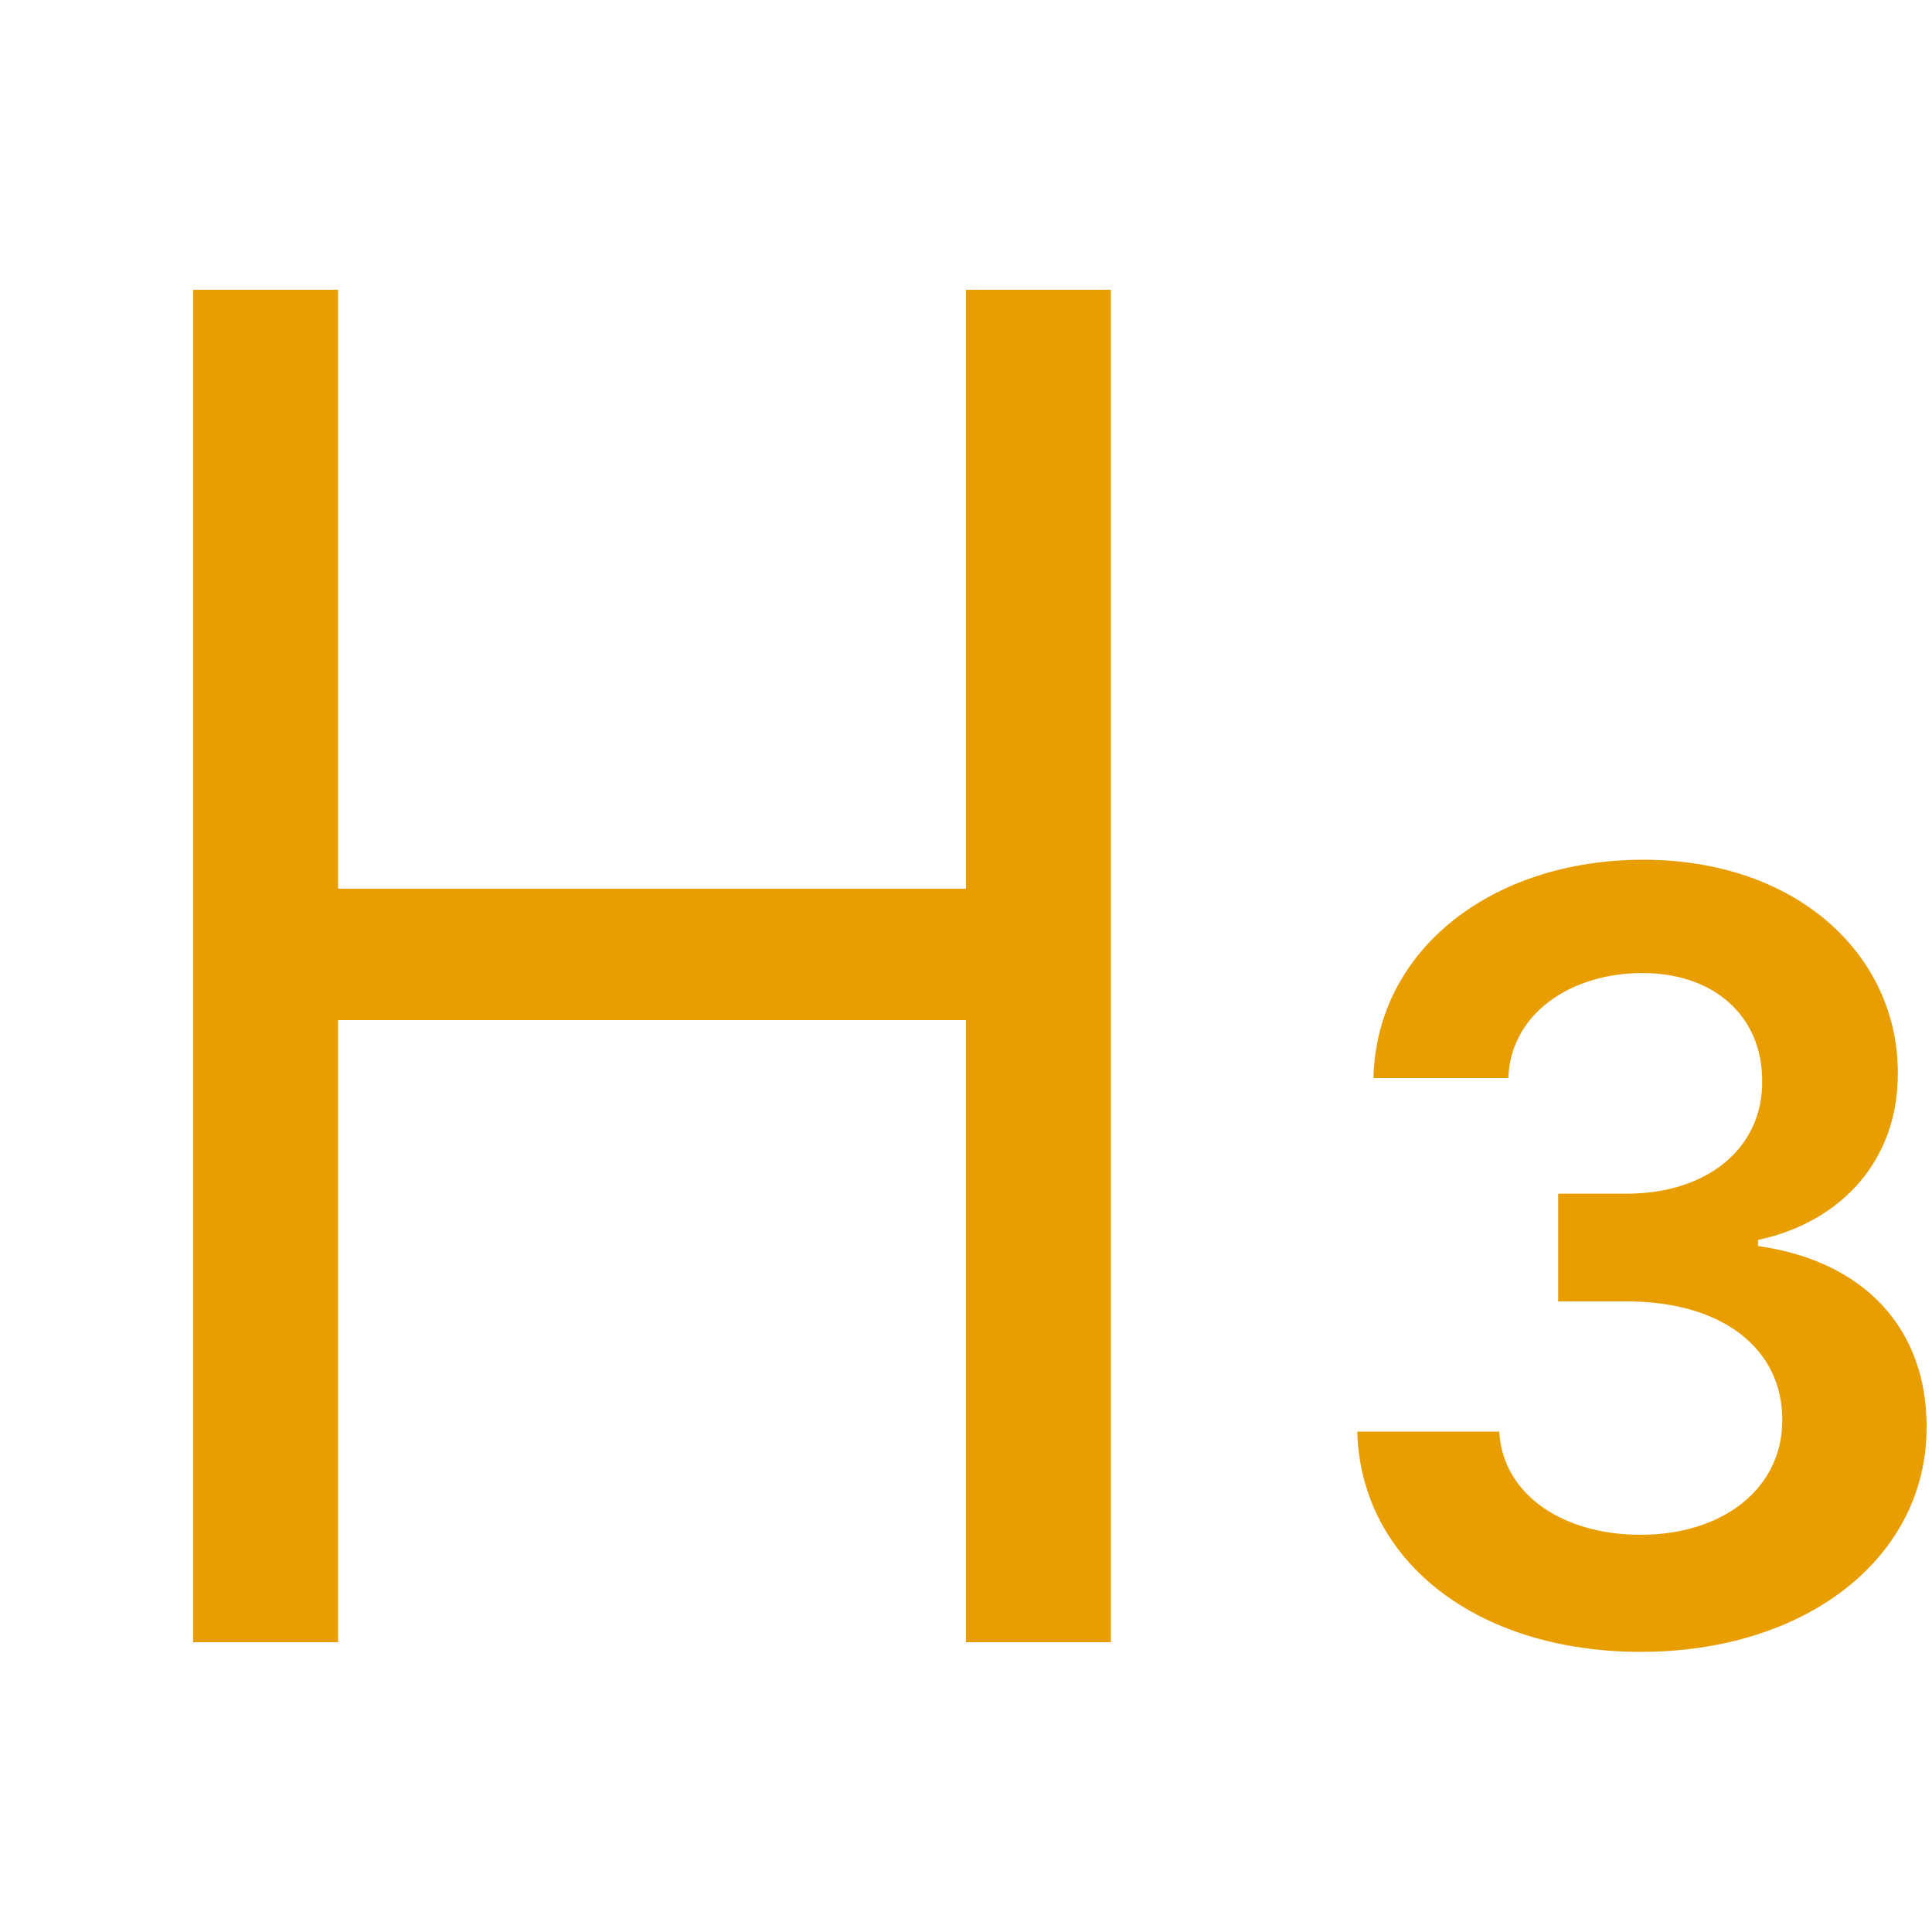
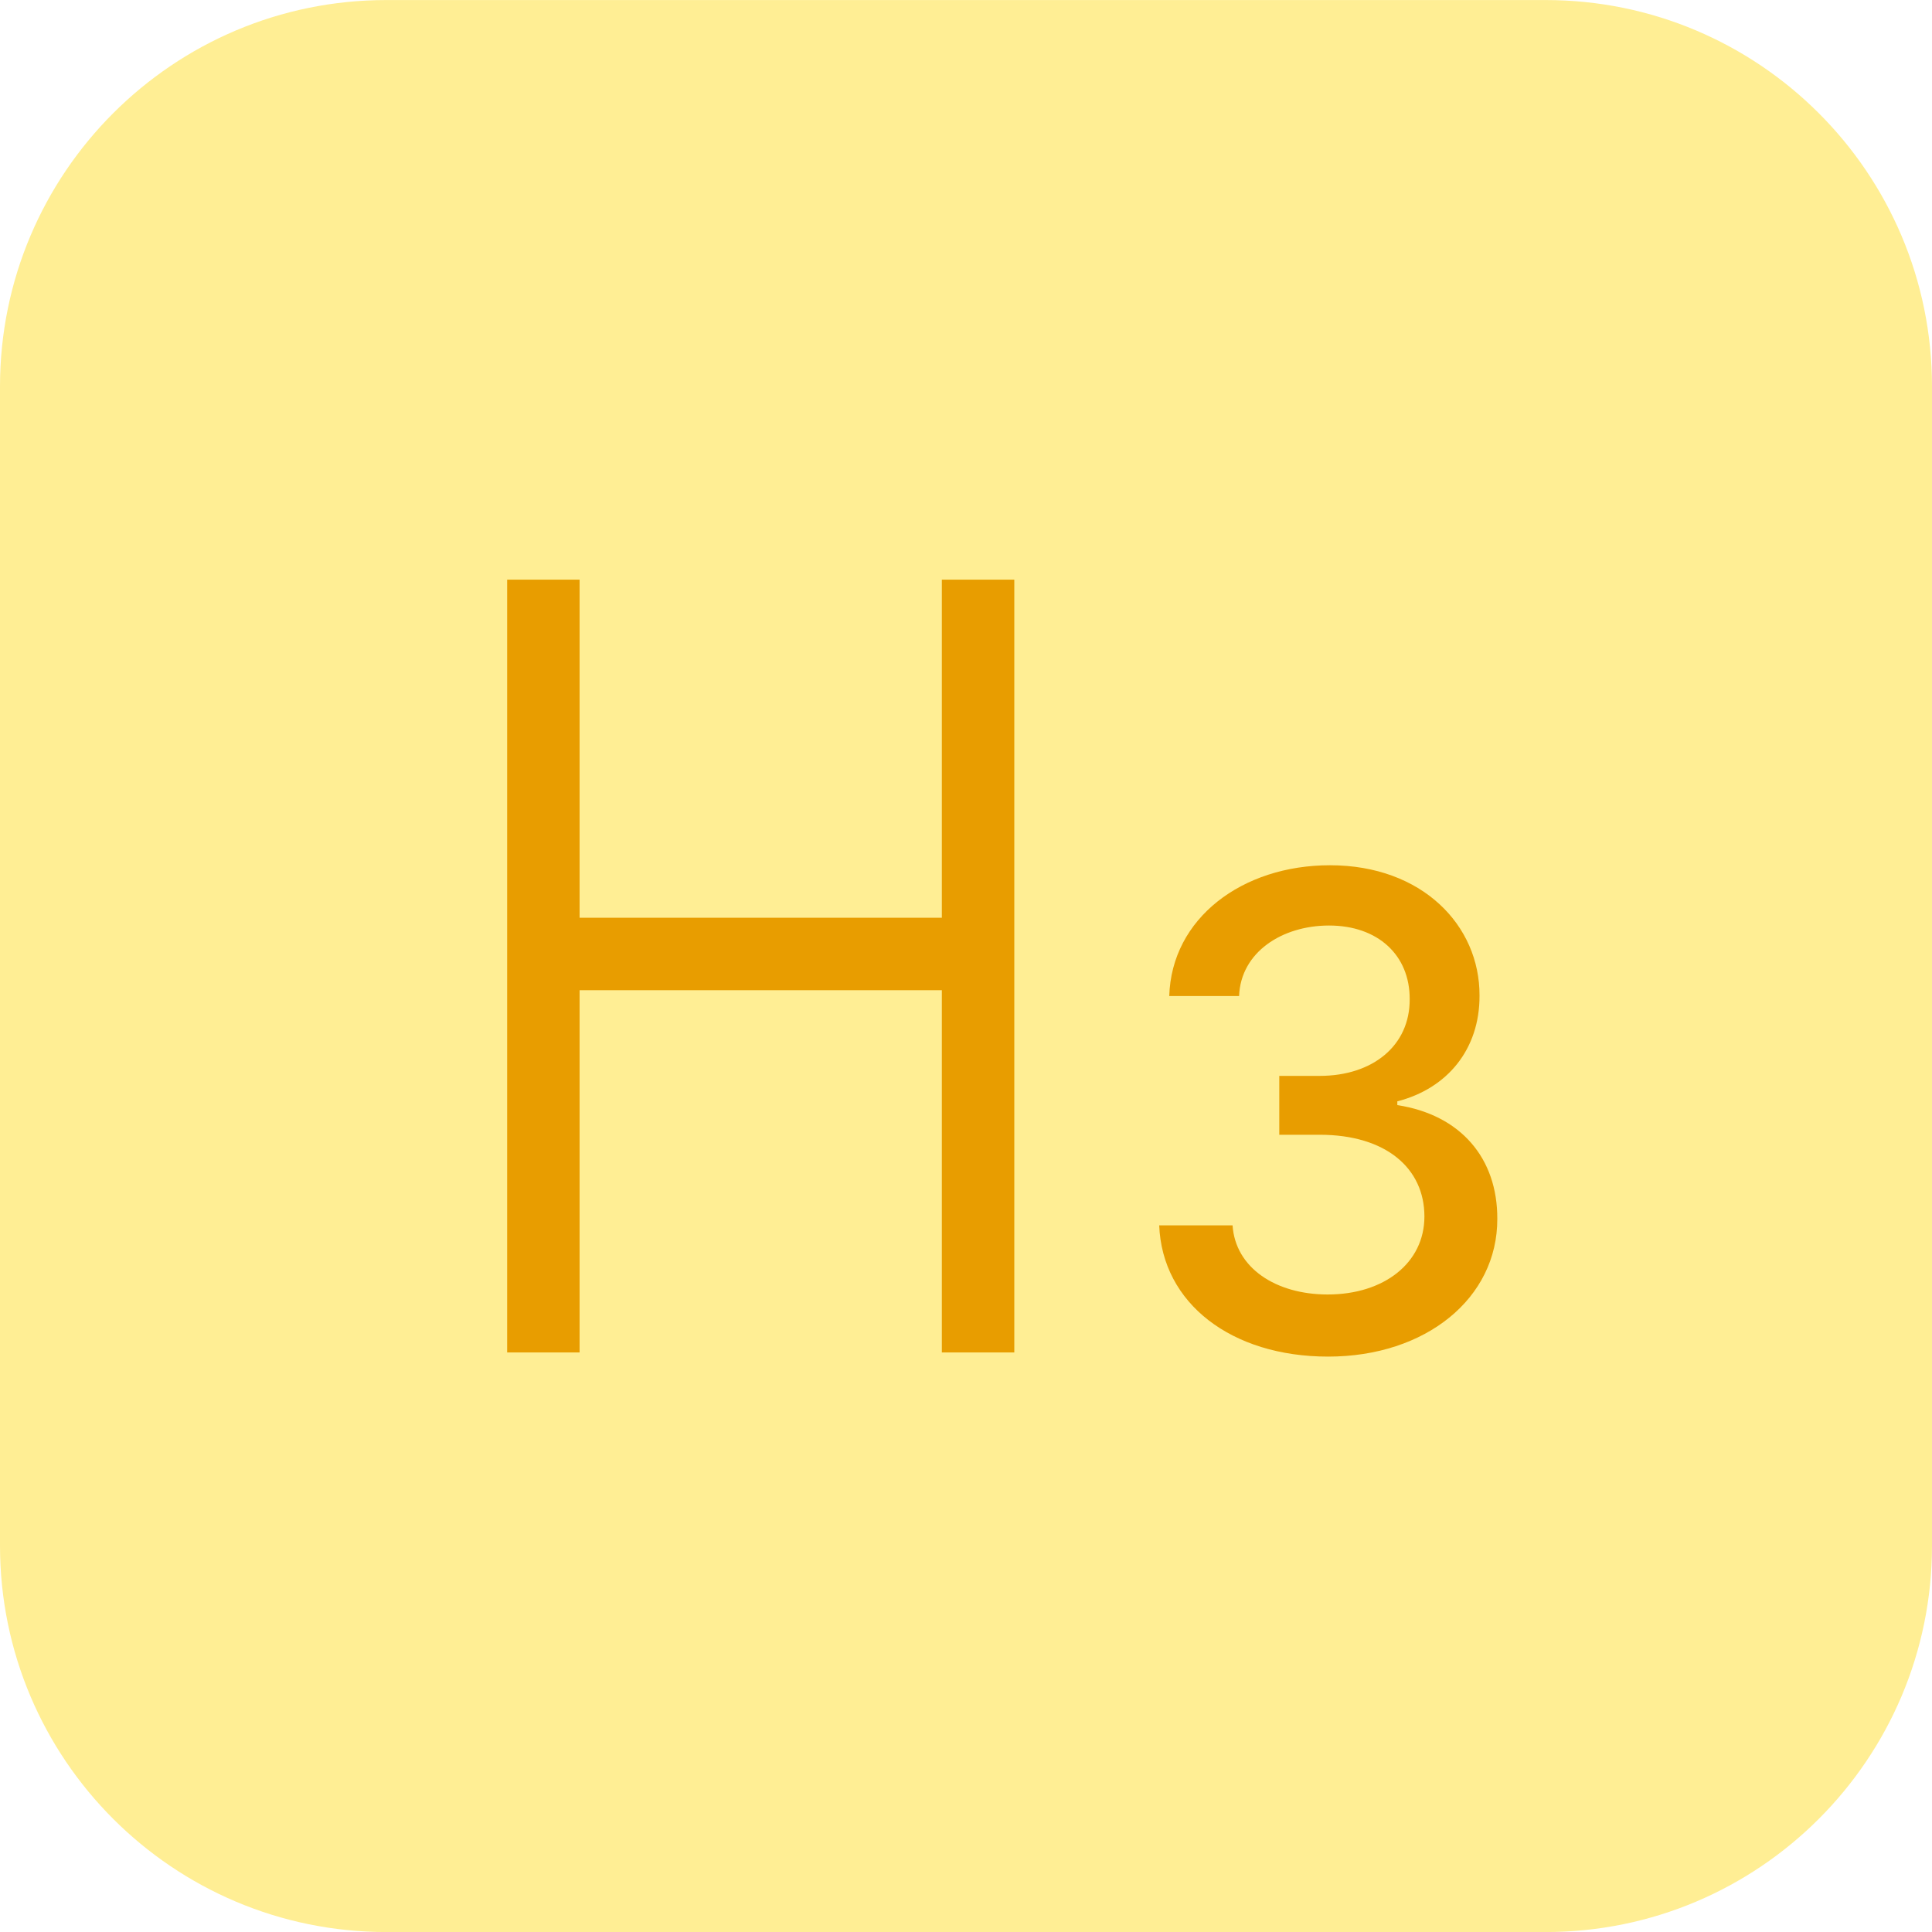
- <svg xmlns="http://www.w3.org/2000/svg" width="20" height="20" viewBox="0 0 20 20" fill="none">
-   <rect x="2.8" y="9.2" width="8" height="1.36" fill="#E89D00" />
-   <rect x="2" y="3" width="1.5" height="14" fill="#E89D00" />
-   <rect x="10" y="3" width="1.5" height="14" fill="#E89D00" />
-   <path d="M16.987 17.1C18.7 17.1 19.947 16.122 19.944 14.773C19.947 13.775 19.322 13.058 18.199 12.899V12.836C19.067 12.649 19.65 12.006 19.646 11.11C19.65 9.894 18.61 8.9 17.01 8.9C15.454 8.9 14.249 9.824 14.218 11.16H15.614C15.638 10.49 16.263 10.073 17.003 10.073C17.75 10.073 18.246 10.525 18.242 11.195C18.246 11.893 17.667 12.357 16.838 12.357H16.13V13.472H16.838C17.851 13.472 18.453 13.978 18.45 14.699C18.453 15.405 17.84 15.888 16.983 15.888C16.177 15.888 15.556 15.471 15.52 14.82H14.05C14.089 16.168 15.297 17.1 16.987 17.1Z" fill="#E89D00" />
+ <svg xmlns="http://www.w3.org/2000/svg" width="40" height="40" viewBox="0 0 40 40" fill="none">
+   <rect y="0.001" width="40" height="40" rx="8" fill="#FFEE94" />
+   <rect x="11" y="19.001" width="9" height="1.5" fill="#E89D00" />
+   <rect x="10.5" y="12.001" width="1.5" height="16" fill="#E89D00" />
+   <rect x="19.5" y="12.001" width="1.5" height="16" fill="#E89D00" />
+   <path d="M27.498 28.087C29.52 28.087 31.005 26.878 31 25.235C31.005 23.982 30.245 23.083 28.93 22.88V22.802C29.965 22.537 30.637 21.724 30.632 20.612C30.637 19.157 29.442 17.914 27.536 17.914C25.717 17.914 24.256 19.012 24.208 20.622H25.654C25.688 19.713 26.545 19.162 27.517 19.162C28.528 19.162 29.191 19.776 29.186 20.689C29.191 21.647 28.422 22.275 27.323 22.275H26.486V23.494H27.323C28.697 23.494 29.491 24.19 29.491 25.186C29.491 26.148 28.654 26.801 27.488 26.801C26.414 26.801 25.577 26.25 25.519 25.37H24C24.063 26.985 25.495 28.087 27.498 28.087Z" fill="#E89D00" />
</svg>
